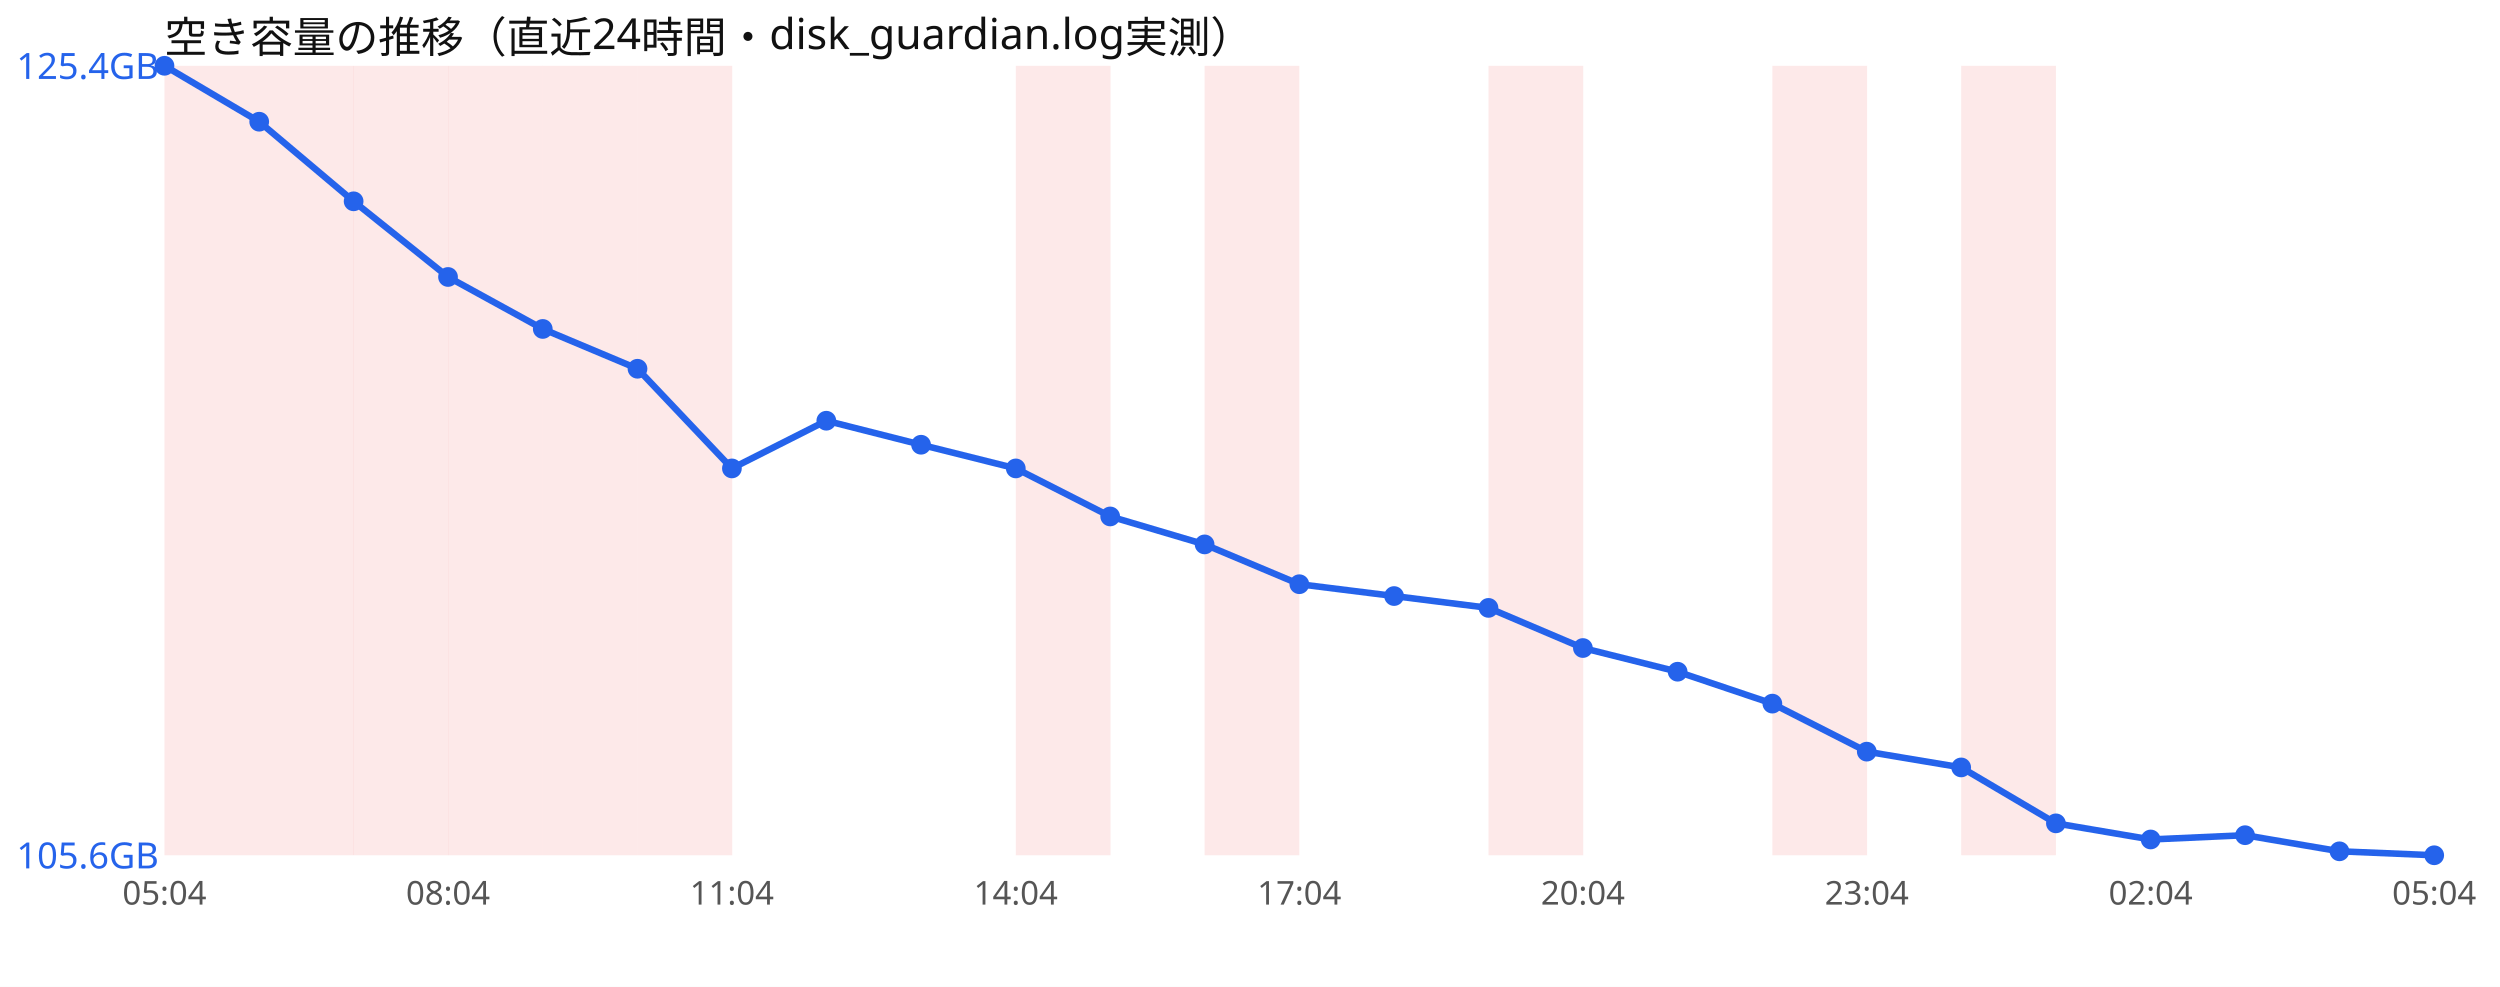
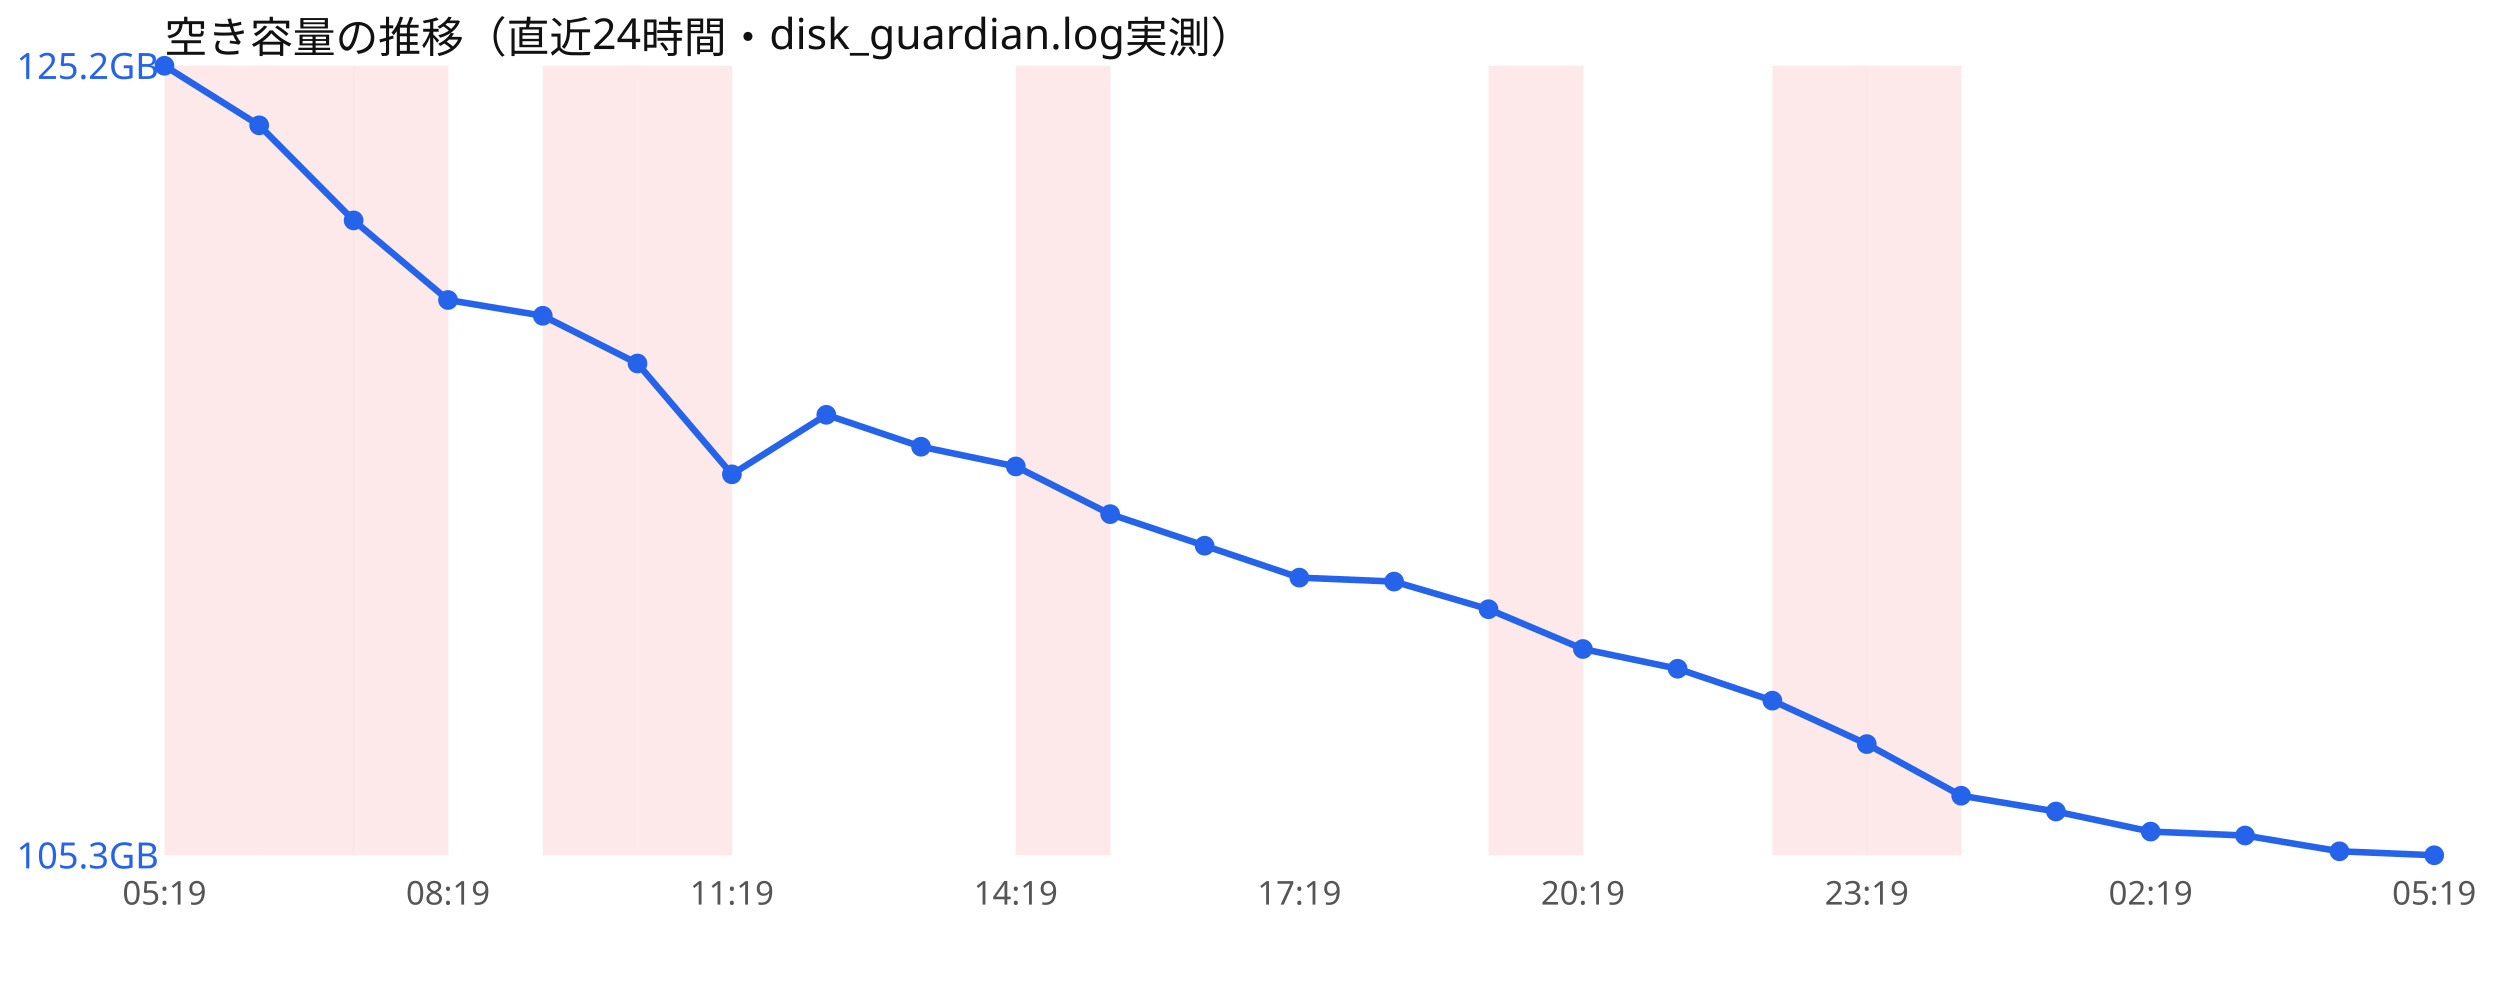
<svg xmlns="http://www.w3.org/2000/svg" width="760" height="300" viewBox="0 0 760 300" font-family="sans-serif">
  <rect width="760" height="300" fill="#ffffff" />
  <text x="50" y="16" font-size="13" fill="#111">空き容量の推移（直近24時間・disk_guardian.log実測）</text>
  <rect x="50.0" y="20" width="28.8" height="240" fill="#ef4444" opacity="0.12" />
  <rect x="78.8" y="20" width="28.8" height="240" fill="#ef4444" opacity="0.12" />
  <rect x="107.5" y="20" width="28.8" height="240" fill="#ef4444" opacity="0.12" />
-   <rect x="136.2" y="20" width="28.8" height="240" fill="#ef4444" opacity="0.12" />
  <rect x="165.0" y="20" width="28.8" height="240" fill="#ef4444" opacity="0.12" />
  <rect x="193.8" y="20" width="28.8" height="240" fill="#ef4444" opacity="0.12" />
  <rect x="308.8" y="20" width="28.8" height="240" fill="#ef4444" opacity="0.12" />
-   <rect x="366.2" y="20" width="28.8" height="240" fill="#ef4444" opacity="0.12" />
  <rect x="452.5" y="20" width="28.8" height="240" fill="#ef4444" opacity="0.12" />
  <rect x="538.8" y="20" width="28.8" height="240" fill="#ef4444" opacity="0.12" />
-   <rect x="596.2" y="20" width="28.8" height="240" fill="#ef4444" opacity="0.12" />
-   <polyline points="50.0,20.0 78.8,37.0 107.5,61.2 136.2,84.2 165.0,100.0 193.8,112.1 222.5,142.4 251.2,127.9 280.0,135.2 308.8,142.4 337.5,157.0 366.2,165.5 395.0,177.6 423.8,181.2 452.5,184.8 481.2,197.0 510.0,204.2 538.8,213.9 567.5,228.5 596.2,233.3 625.0,250.3 653.8,255.2 682.5,253.9 711.2,258.8 740.0,260.0" fill="none" stroke="#2563eb" stroke-width="2" />
+   <rect x="567.5" y="20" width="28.8" height="240" fill="#ef4444" opacity="0.12" />
+   <polyline points="50.0,20.0 78.8,38.1 107.5,67.0 136.2,91.2 165.0,96.0 193.8,110.5 222.5,144.2 251.2,126.1 280.0,135.8 308.8,141.8 337.5,156.3 366.2,165.9 395.0,175.6 423.8,176.8 452.5,185.2 481.2,197.3 510.0,203.3 538.8,213.0 567.5,226.2 596.2,241.9 625.0,246.7 653.8,252.8 682.5,254.0 711.2,258.8 740.0,260.0" fill="none" stroke="#2563eb" stroke-width="2" />
  <circle cx="50.0" cy="20.0" r="3" fill="#2563eb" />
-   <circle cx="78.8" cy="37.0" r="3" fill="#2563eb" />
-   <circle cx="107.5" cy="61.2" r="3" fill="#2563eb" />
-   <circle cx="136.2" cy="84.2" r="3" fill="#2563eb" />
-   <circle cx="165.0" cy="100.0" r="3" fill="#2563eb" />
-   <circle cx="193.8" cy="112.1" r="3" fill="#2563eb" />
-   <circle cx="222.5" cy="142.4" r="3" fill="#2563eb" />
-   <circle cx="251.2" cy="127.9" r="3" fill="#2563eb" />
-   <circle cx="280.0" cy="135.2" r="3" fill="#2563eb" />
-   <circle cx="308.8" cy="142.4" r="3" fill="#2563eb" />
-   <circle cx="337.5" cy="157.0" r="3" fill="#2563eb" />
-   <circle cx="366.2" cy="165.5" r="3" fill="#2563eb" />
-   <circle cx="395.0" cy="177.6" r="3" fill="#2563eb" />
-   <circle cx="423.8" cy="181.2" r="3" fill="#2563eb" />
-   <circle cx="452.5" cy="184.8" r="3" fill="#2563eb" />
-   <circle cx="481.2" cy="197.0" r="3" fill="#2563eb" />
-   <circle cx="510.0" cy="204.2" r="3" fill="#2563eb" />
-   <circle cx="538.8" cy="213.9" r="3" fill="#2563eb" />
-   <circle cx="567.5" cy="228.5" r="3" fill="#2563eb" />
-   <circle cx="596.2" cy="233.3" r="3" fill="#2563eb" />
-   <circle cx="625.0" cy="250.3" r="3" fill="#2563eb" />
-   <circle cx="653.8" cy="255.2" r="3" fill="#2563eb" />
-   <circle cx="682.5" cy="253.9" r="3" fill="#2563eb" />
+   <circle cx="78.8" cy="38.1" r="3" fill="#2563eb" />
+   <circle cx="107.5" cy="67.0" r="3" fill="#2563eb" />
+   <circle cx="136.2" cy="91.2" r="3" fill="#2563eb" />
+   <circle cx="165.0" cy="96.0" r="3" fill="#2563eb" />
+   <circle cx="193.8" cy="110.5" r="3" fill="#2563eb" />
+   <circle cx="222.5" cy="144.2" r="3" fill="#2563eb" />
+   <circle cx="251.2" cy="126.1" r="3" fill="#2563eb" />
+   <circle cx="280.0" cy="135.8" r="3" fill="#2563eb" />
+   <circle cx="308.8" cy="141.8" r="3" fill="#2563eb" />
+   <circle cx="337.5" cy="156.3" r="3" fill="#2563eb" />
+   <circle cx="366.2" cy="165.9" r="3" fill="#2563eb" />
+   <circle cx="395.0" cy="175.6" r="3" fill="#2563eb" />
+   <circle cx="423.8" cy="176.8" r="3" fill="#2563eb" />
+   <circle cx="452.5" cy="185.2" r="3" fill="#2563eb" />
+   <circle cx="481.2" cy="197.3" r="3" fill="#2563eb" />
+   <circle cx="510.0" cy="203.3" r="3" fill="#2563eb" />
+   <circle cx="538.8" cy="213.0" r="3" fill="#2563eb" />
+   <circle cx="567.5" cy="226.2" r="3" fill="#2563eb" />
+   <circle cx="596.2" cy="241.9" r="3" fill="#2563eb" />
+   <circle cx="625.0" cy="246.7" r="3" fill="#2563eb" />
+   <circle cx="653.8" cy="252.8" r="3" fill="#2563eb" />
+   <circle cx="682.5" cy="254.0" r="3" fill="#2563eb" />
  <circle cx="711.2" cy="258.8" r="3" fill="#2563eb" />
  <circle cx="740.0" cy="260.0" r="3" fill="#2563eb" />
-   <text x="5" y="24.0" font-size="11" fill="#2563eb">125.4GB</text>
-   <text x="5" y="264.0" font-size="11" fill="#2563eb">105.6GB</text>
-   <text x="50.0" y="275" font-size="10" fill="#555" text-anchor="middle">05:04</text>
-   <text x="136.2" y="275" font-size="10" fill="#555" text-anchor="middle">08:04</text>
-   <text x="222.5" y="275" font-size="10" fill="#555" text-anchor="middle">11:04</text>
-   <text x="308.8" y="275" font-size="10" fill="#555" text-anchor="middle">14:04</text>
-   <text x="395.0" y="275" font-size="10" fill="#555" text-anchor="middle">17:04</text>
-   <text x="481.2" y="275" font-size="10" fill="#555" text-anchor="middle">20:04</text>
-   <text x="567.5" y="275" font-size="10" fill="#555" text-anchor="middle">23:04</text>
-   <text x="653.8" y="275" font-size="10" fill="#555" text-anchor="middle">02:04</text>
-   <text x="740.0" y="275" font-size="10" fill="#555" text-anchor="middle">05:04</text>
+   <text x="5" y="24.0" font-size="11" fill="#2563eb">125.2GB</text>
+   <text x="5" y="264.0" font-size="11" fill="#2563eb">105.3GB</text>
+   <text x="50.0" y="275" font-size="10" fill="#555" text-anchor="middle">05:19</text>
+   <text x="136.2" y="275" font-size="10" fill="#555" text-anchor="middle">08:19</text>
+   <text x="222.5" y="275" font-size="10" fill="#555" text-anchor="middle">11:19</text>
+   <text x="308.8" y="275" font-size="10" fill="#555" text-anchor="middle">14:19</text>
+   <text x="395.0" y="275" font-size="10" fill="#555" text-anchor="middle">17:19</text>
+   <text x="481.2" y="275" font-size="10" fill="#555" text-anchor="middle">20:19</text>
+   <text x="567.5" y="275" font-size="10" fill="#555" text-anchor="middle">23:19</text>
+   <text x="653.8" y="275" font-size="10" fill="#555" text-anchor="middle">02:19</text>
+   <text x="740.0" y="275" font-size="10" fill="#555" text-anchor="middle">05:19</text>
</svg>
